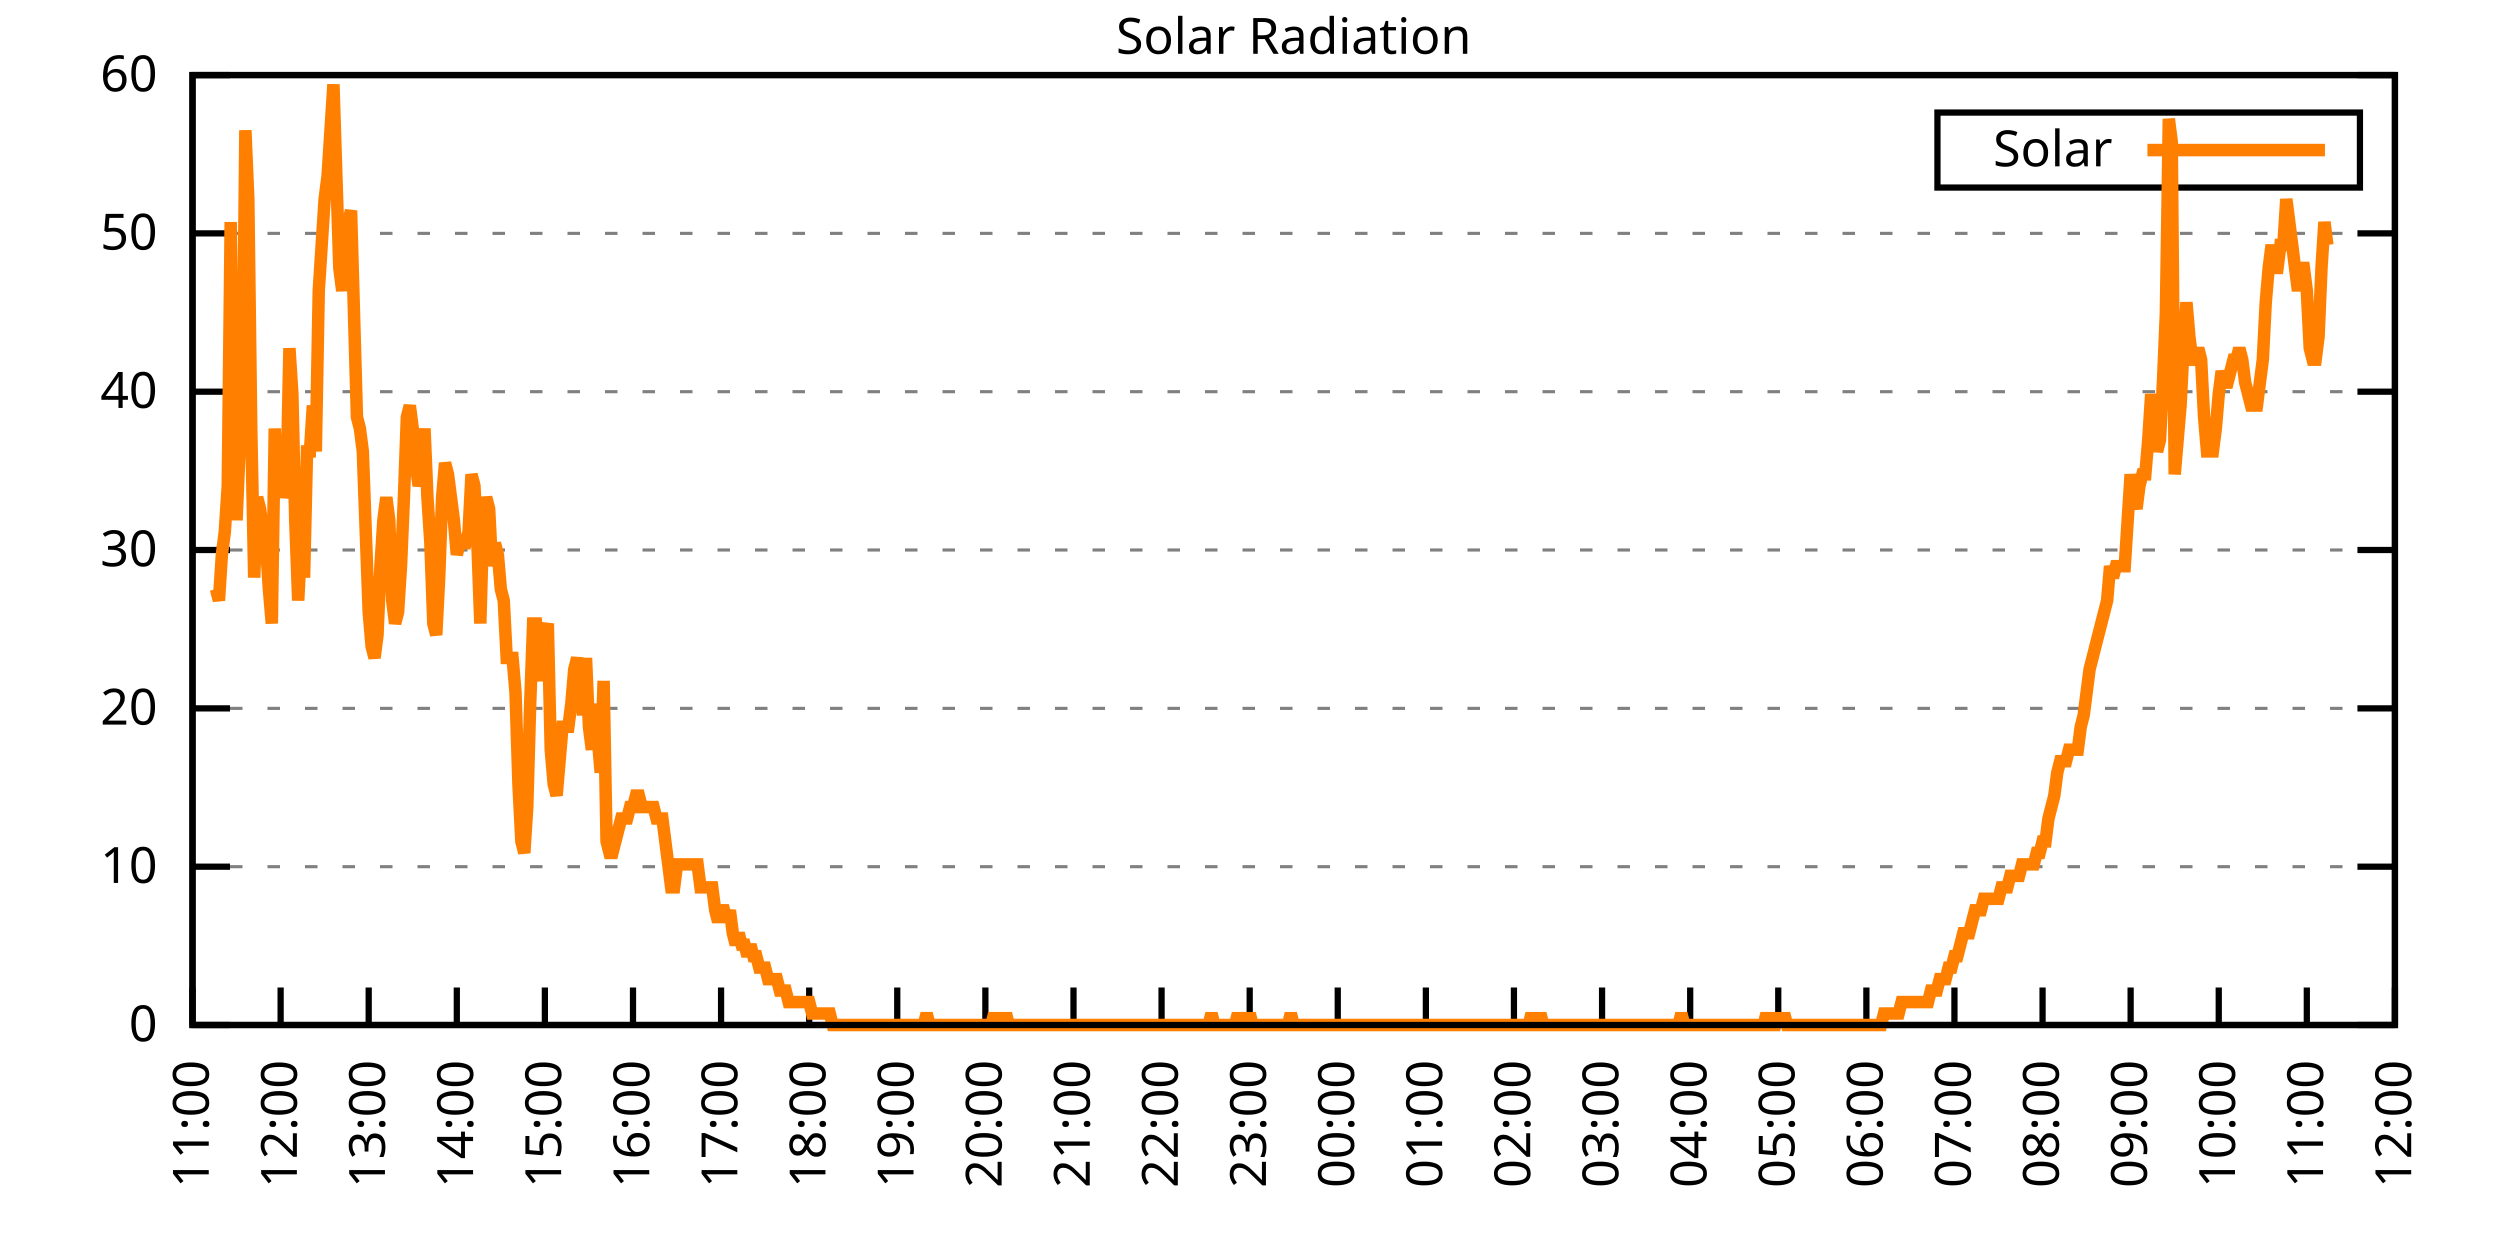
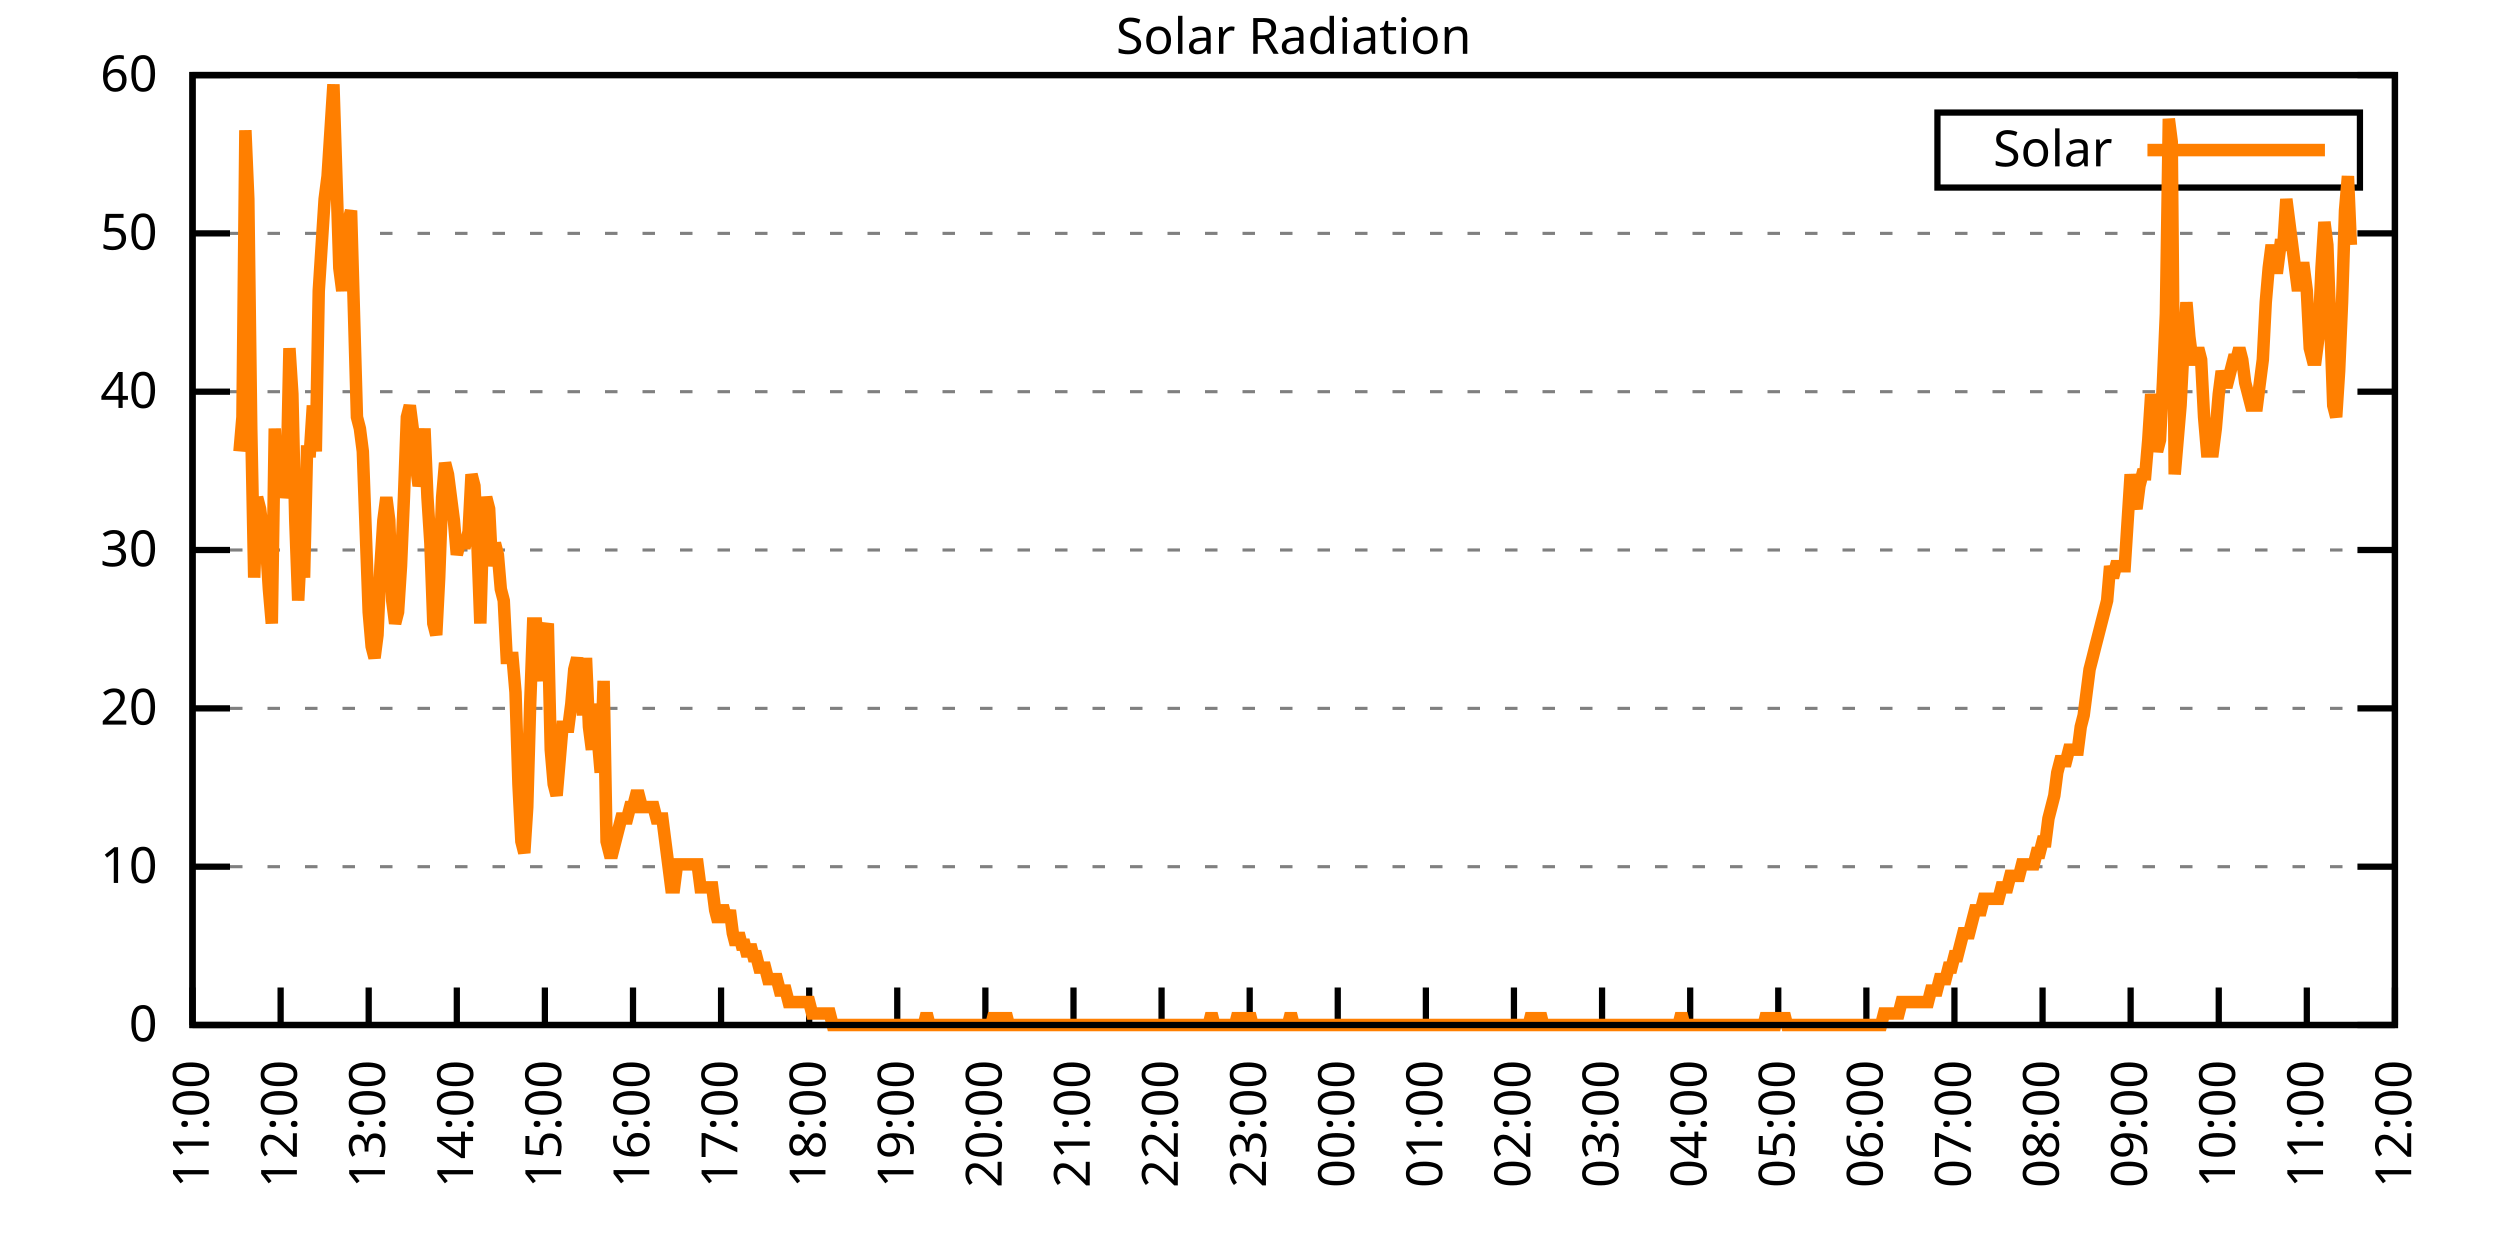
<svg xmlns="http://www.w3.org/2000/svg" xmlns:xlink="http://www.w3.org/1999/xlink" width="400" height="200" viewBox="0 0 400 200">
  <g id="gnuplot_canvas">
    <rect x="0" y="0" width="400" height="200" fill="none" />
    <defs>
      <circle id="gpDot" r="0.5" stroke-width="0.5" stroke="currentColor" />
      <path id="gpPt0" stroke-width="0.333" stroke="currentColor" d="M-1,0 h2 M0,-1 v2" />
      <path id="gpPt1" stroke-width="0.333" stroke="currentColor" d="M-1,-1 L1,1 M1,-1 L-1,1" />
      <path id="gpPt2" stroke-width="0.333" stroke="currentColor" d="M-1,0 L1,0 M0,-1 L0,1 M-1,-1 L1,1 M-1,1 L1,-1" />
      <rect id="gpPt3" stroke-width="0.333" stroke="currentColor" x="-1" y="-1" width="2" height="2" />
      <rect id="gpPt4" stroke-width="0.333" stroke="currentColor" fill="currentColor" x="-1" y="-1" width="2" height="2" />
      <circle id="gpPt5" stroke-width="0.333" stroke="currentColor" cx="0" cy="0" r="1" />
      <use xlink:href="#gpPt5" id="gpPt6" fill="currentColor" stroke="none" />
      <path id="gpPt7" stroke-width="0.333" stroke="currentColor" d="M0,-1.33 L-1.33,0.67 L1.33,0.67 z" />
      <use xlink:href="#gpPt7" id="gpPt8" fill="currentColor" stroke="none" />
      <use xlink:href="#gpPt7" id="gpPt9" stroke="currentColor" transform="rotate(180)" />
      <use xlink:href="#gpPt9" id="gpPt10" fill="currentColor" stroke="none" />
      <use xlink:href="#gpPt3" id="gpPt11" stroke="currentColor" transform="rotate(45)" />
      <use xlink:href="#gpPt11" id="gpPt12" fill="currentColor" stroke="none" />
      <path id="gpPt13" stroke-width="0.333" stroke="currentColor" d="M0,1.330 L1.265,0.411 L0.782,-1.067 L-0.782,-1.076 L-1.265,0.411 z" />
      <use xlink:href="#gpPt13" id="gpPt14" fill="currentColor" stroke="none" />
      <filter id="textbox" filterUnits="objectBoundingBox" x="0" y="0" height="1" width="1">
        <feFlood flood-color="white" flood-opacity="1" result="bgnd" />
        <feComposite in="SourceGraphic" in2="bgnd" operator="atop" />
      </filter>
      <filter id="greybox" filterUnits="objectBoundingBox" x="0" y="0" height="1" width="1">
        <feFlood flood-color="lightgrey" flood-opacity="1" result="grey" />
        <feComposite in="SourceGraphic" in2="grey" operator="atop" />
      </filter>
    </defs>
    <g fill="none" color="white" stroke="currentColor" stroke-width="1.00" stroke-linecap="butt" stroke-linejoin="miter">
</g>
    <g fill="none" color="black" stroke="currentColor" stroke-width="1.00" stroke-linecap="butt" stroke-linejoin="miter">
      <g stroke="none" shape-rendering="crispEdges">
        <polygon fill="rgb(255, 255, 255)" points="30.80,164.00 383.18,164.00 383.18,12.02 30.80,12.02 " />
      </g>
    </g>
    <g fill="none" color="black" stroke="currentColor" stroke-width="1.00" stroke-linecap="butt" stroke-linejoin="miter">
</g>
    <g fill="none" color="black" stroke="black" stroke-width="0.50" stroke-linecap="butt" stroke-linejoin="miter">
</g>
    <g fill="none" color="gray" stroke="currentColor" stroke-width="0.50" stroke-linecap="butt" stroke-linejoin="miter">
      <path stroke="gray" stroke-dasharray="2,4" class="gridline" d="M30.80,164.00 L383.19,164.00  " />
    </g>
    <g fill="none" color="gray" stroke="gray" stroke-width="1.00" stroke-linecap="butt" stroke-linejoin="miter">
</g>
    <g fill="none" color="black" stroke="currentColor" stroke-width="1.00" stroke-linecap="butt" stroke-linejoin="miter">
      <path stroke="black" d="M30.80,164.00 L36.80,164.00 M383.19,164.00 L377.19,164.00  " />
      <g transform="translate(25.20,166.60)" stroke="none" fill="black" font-family="Sans" font-size="8.00" text-anchor="end">
        <text>
          <tspan font-family="Sans"> 0</tspan>
        </text>
      </g>
    </g>
    <g fill="none" color="black" stroke="currentColor" stroke-width="1.00" stroke-linecap="butt" stroke-linejoin="miter">
</g>
    <g fill="none" color="black" stroke="black" stroke-width="0.50" stroke-linecap="butt" stroke-linejoin="miter">
</g>
    <g fill="none" color="gray" stroke="currentColor" stroke-width="0.50" stroke-linecap="butt" stroke-linejoin="miter">
      <path stroke="gray" stroke-dasharray="2,4" class="gridline" d="M30.80,138.67 L383.19,138.67  " />
    </g>
    <g fill="none" color="gray" stroke="gray" stroke-width="1.00" stroke-linecap="butt" stroke-linejoin="miter">
</g>
    <g fill="none" color="black" stroke="currentColor" stroke-width="1.00" stroke-linecap="butt" stroke-linejoin="miter">
      <path stroke="black" d="M30.80,138.67 L36.80,138.67 M383.19,138.67 L377.19,138.67  " />
      <g transform="translate(25.20,141.27)" stroke="none" fill="black" font-family="Sans" font-size="8.00" text-anchor="end">
        <text>
          <tspan font-family="Sans"> 10</tspan>
        </text>
      </g>
    </g>
    <g fill="none" color="black" stroke="currentColor" stroke-width="1.00" stroke-linecap="butt" stroke-linejoin="miter">
</g>
    <g fill="none" color="black" stroke="black" stroke-width="0.50" stroke-linecap="butt" stroke-linejoin="miter">
</g>
    <g fill="none" color="gray" stroke="currentColor" stroke-width="0.50" stroke-linecap="butt" stroke-linejoin="miter">
      <path stroke="gray" stroke-dasharray="2,4" class="gridline" d="M30.80,113.34 L383.19,113.34  " />
    </g>
    <g fill="none" color="gray" stroke="gray" stroke-width="1.00" stroke-linecap="butt" stroke-linejoin="miter">
</g>
    <g fill="none" color="black" stroke="currentColor" stroke-width="1.00" stroke-linecap="butt" stroke-linejoin="miter">
      <path stroke="black" d="M30.80,113.34 L36.80,113.34 M383.19,113.34 L377.19,113.34  " />
      <g transform="translate(25.20,115.94)" stroke="none" fill="black" font-family="Sans" font-size="8.00" text-anchor="end">
        <text>
          <tspan font-family="Sans"> 20</tspan>
        </text>
      </g>
    </g>
    <g fill="none" color="black" stroke="currentColor" stroke-width="1.00" stroke-linecap="butt" stroke-linejoin="miter">
</g>
    <g fill="none" color="black" stroke="black" stroke-width="0.50" stroke-linecap="butt" stroke-linejoin="miter">
</g>
    <g fill="none" color="gray" stroke="currentColor" stroke-width="0.50" stroke-linecap="butt" stroke-linejoin="miter">
      <path stroke="gray" stroke-dasharray="2,4" class="gridline" d="M30.80,88.00 L383.19,88.00  " />
    </g>
    <g fill="none" color="gray" stroke="gray" stroke-width="1.00" stroke-linecap="butt" stroke-linejoin="miter">
</g>
    <g fill="none" color="black" stroke="currentColor" stroke-width="1.00" stroke-linecap="butt" stroke-linejoin="miter">
      <path stroke="black" d="M30.80,88.00 L36.80,88.00 M383.19,88.00 L377.19,88.00  " />
      <g transform="translate(25.20,90.60)" stroke="none" fill="black" font-family="Sans" font-size="8.00" text-anchor="end">
        <text>
          <tspan font-family="Sans"> 30</tspan>
        </text>
      </g>
    </g>
    <g fill="none" color="black" stroke="currentColor" stroke-width="1.00" stroke-linecap="butt" stroke-linejoin="miter">
</g>
    <g fill="none" color="black" stroke="black" stroke-width="0.50" stroke-linecap="butt" stroke-linejoin="miter">
</g>
    <g fill="none" color="gray" stroke="currentColor" stroke-width="0.50" stroke-linecap="butt" stroke-linejoin="miter">
      <path stroke="gray" stroke-dasharray="2,4" class="gridline" d="M30.80,62.67 L383.19,62.67  " />
    </g>
    <g fill="none" color="gray" stroke="gray" stroke-width="1.00" stroke-linecap="butt" stroke-linejoin="miter">
</g>
    <g fill="none" color="black" stroke="currentColor" stroke-width="1.00" stroke-linecap="butt" stroke-linejoin="miter">
      <path stroke="black" d="M30.80,62.67 L36.80,62.67 M383.19,62.67 L377.19,62.67  " />
      <g transform="translate(25.20,65.27)" stroke="none" fill="black" font-family="Sans" font-size="8.00" text-anchor="end">
        <text>
          <tspan font-family="Sans"> 40</tspan>
        </text>
      </g>
    </g>
    <g fill="none" color="black" stroke="currentColor" stroke-width="1.00" stroke-linecap="butt" stroke-linejoin="miter">
</g>
    <g fill="none" color="black" stroke="black" stroke-width="0.50" stroke-linecap="butt" stroke-linejoin="miter">
</g>
    <g fill="none" color="gray" stroke="currentColor" stroke-width="0.50" stroke-linecap="butt" stroke-linejoin="miter">
      <path stroke="gray" stroke-dasharray="2,4" class="gridline" d="M30.80,37.34 L383.19,37.34  " />
    </g>
    <g fill="none" color="gray" stroke="gray" stroke-width="1.00" stroke-linecap="butt" stroke-linejoin="miter">
</g>
    <g fill="none" color="black" stroke="currentColor" stroke-width="1.00" stroke-linecap="butt" stroke-linejoin="miter">
      <path stroke="black" d="M30.80,37.34 L36.80,37.34 M383.19,37.34 L377.19,37.34  " />
      <g transform="translate(25.20,39.94)" stroke="none" fill="black" font-family="Sans" font-size="8.00" text-anchor="end">
        <text>
          <tspan font-family="Sans"> 50</tspan>
        </text>
      </g>
    </g>
    <g fill="none" color="black" stroke="currentColor" stroke-width="1.00" stroke-linecap="butt" stroke-linejoin="miter">
</g>
    <g fill="none" color="black" stroke="black" stroke-width="0.50" stroke-linecap="butt" stroke-linejoin="miter">
</g>
    <g fill="none" color="gray" stroke="currentColor" stroke-width="0.50" stroke-linecap="butt" stroke-linejoin="miter">
      <path stroke="gray" stroke-dasharray="2,4" class="gridline" d="M30.80,12.01 L383.19,12.01  " />
    </g>
    <g fill="none" color="gray" stroke="gray" stroke-width="1.00" stroke-linecap="butt" stroke-linejoin="miter">
</g>
    <g fill="none" color="black" stroke="currentColor" stroke-width="1.00" stroke-linecap="butt" stroke-linejoin="miter">
      <path stroke="black" d="M30.80,12.01 L36.80,12.01 M383.19,12.01 L377.19,12.01  " />
      <g transform="translate(25.20,14.61)" stroke="none" fill="black" font-family="Sans" font-size="8.00" text-anchor="end">
        <text>
          <tspan font-family="Sans"> 60</tspan>
        </text>
      </g>
    </g>
    <g fill="none" color="black" stroke="currentColor" stroke-width="1.00" stroke-linecap="butt" stroke-linejoin="miter">
      <path stroke="black" d="M30.80,164.00 L30.80,158.00  " />
      <g transform="translate(33.40,169.60) rotate(270.00)" stroke="none" fill="black" font-family="Sans" font-size="8.00" text-anchor="end">
        <text>
          <tspan font-family="Sans">11:00</tspan>
        </text>
      </g>
    </g>
    <g fill="none" color="black" stroke="currentColor" stroke-width="1.00" stroke-linecap="butt" stroke-linejoin="miter">
      <path stroke="black" d="M44.90,164.00 L44.90,158.00  " />
      <g transform="translate(47.50,169.60) rotate(270.00)" stroke="none" fill="black" font-family="Sans" font-size="8.00" text-anchor="end">
        <text>
          <tspan font-family="Sans">12:00</tspan>
        </text>
      </g>
    </g>
    <g fill="none" color="black" stroke="currentColor" stroke-width="1.00" stroke-linecap="butt" stroke-linejoin="miter">
      <path stroke="black" d="M58.99,164.00 L58.99,158.00  " />
      <g transform="translate(61.59,169.60) rotate(270.00)" stroke="none" fill="black" font-family="Sans" font-size="8.00" text-anchor="end">
        <text>
          <tspan font-family="Sans">13:00</tspan>
        </text>
      </g>
    </g>
    <g fill="none" color="black" stroke="currentColor" stroke-width="1.00" stroke-linecap="butt" stroke-linejoin="miter">
      <path stroke="black" d="M73.09,164.00 L73.09,158.00  " />
      <g transform="translate(75.69,169.60) rotate(270.00)" stroke="none" fill="black" font-family="Sans" font-size="8.00" text-anchor="end">
        <text>
          <tspan font-family="Sans">14:00</tspan>
        </text>
      </g>
    </g>
    <g fill="none" color="black" stroke="currentColor" stroke-width="1.00" stroke-linecap="butt" stroke-linejoin="miter">
      <path stroke="black" d="M87.18,164.00 L87.18,158.00  " />
      <g transform="translate(89.78,169.60) rotate(270.00)" stroke="none" fill="black" font-family="Sans" font-size="8.00" text-anchor="end">
        <text>
          <tspan font-family="Sans">15:00</tspan>
        </text>
      </g>
    </g>
    <g fill="none" color="black" stroke="currentColor" stroke-width="1.00" stroke-linecap="butt" stroke-linejoin="miter">
      <path stroke="black" d="M101.28,164.00 L101.28,158.00  " />
      <g transform="translate(103.88,169.60) rotate(270.00)" stroke="none" fill="black" font-family="Sans" font-size="8.00" text-anchor="end">
        <text>
          <tspan font-family="Sans">16:00</tspan>
        </text>
      </g>
    </g>
    <g fill="none" color="black" stroke="currentColor" stroke-width="1.00" stroke-linecap="butt" stroke-linejoin="miter">
      <path stroke="black" d="M115.37,164.00 L115.37,158.00  " />
      <g transform="translate(117.97,169.60) rotate(270.00)" stroke="none" fill="black" font-family="Sans" font-size="8.00" text-anchor="end">
        <text>
          <tspan font-family="Sans">17:00</tspan>
        </text>
      </g>
    </g>
    <g fill="none" color="black" stroke="currentColor" stroke-width="1.00" stroke-linecap="butt" stroke-linejoin="miter">
      <path stroke="black" d="M129.47,164.00 L129.47,158.00  " />
      <g transform="translate(132.07,169.60) rotate(270.00)" stroke="none" fill="black" font-family="Sans" font-size="8.00" text-anchor="end">
        <text>
          <tspan font-family="Sans">18:00</tspan>
        </text>
      </g>
    </g>
    <g fill="none" color="black" stroke="currentColor" stroke-width="1.00" stroke-linecap="butt" stroke-linejoin="miter">
      <path stroke="black" d="M143.56,164.00 L143.56,158.00  " />
      <g transform="translate(146.16,169.60) rotate(270.00)" stroke="none" fill="black" font-family="Sans" font-size="8.00" text-anchor="end">
        <text>
          <tspan font-family="Sans">19:00</tspan>
        </text>
      </g>
    </g>
    <g fill="none" color="black" stroke="currentColor" stroke-width="1.00" stroke-linecap="butt" stroke-linejoin="miter">
      <path stroke="black" d="M157.66,164.00 L157.66,158.00  " />
      <g transform="translate(160.26,169.60) rotate(270.00)" stroke="none" fill="black" font-family="Sans" font-size="8.00" text-anchor="end">
        <text>
          <tspan font-family="Sans">20:00</tspan>
        </text>
      </g>
    </g>
    <g fill="none" color="black" stroke="currentColor" stroke-width="1.00" stroke-linecap="butt" stroke-linejoin="miter">
      <path stroke="black" d="M171.76,164.00 L171.76,158.00  " />
      <g transform="translate(174.36,169.60) rotate(270.00)" stroke="none" fill="black" font-family="Sans" font-size="8.00" text-anchor="end">
        <text>
          <tspan font-family="Sans">21:00</tspan>
        </text>
      </g>
    </g>
    <g fill="none" color="black" stroke="currentColor" stroke-width="1.00" stroke-linecap="butt" stroke-linejoin="miter">
      <path stroke="black" d="M185.85,164.00 L185.85,158.00  " />
      <g transform="translate(188.45,169.60) rotate(270.00)" stroke="none" fill="black" font-family="Sans" font-size="8.00" text-anchor="end">
        <text>
          <tspan font-family="Sans">22:00</tspan>
        </text>
      </g>
    </g>
    <g fill="none" color="black" stroke="currentColor" stroke-width="1.00" stroke-linecap="butt" stroke-linejoin="miter">
      <path stroke="black" d="M199.95,164.00 L199.95,158.00  " />
      <g transform="translate(202.55,169.60) rotate(270.00)" stroke="none" fill="black" font-family="Sans" font-size="8.00" text-anchor="end">
        <text>
          <tspan font-family="Sans">23:00</tspan>
        </text>
      </g>
    </g>
    <g fill="none" color="black" stroke="currentColor" stroke-width="1.00" stroke-linecap="butt" stroke-linejoin="miter">
      <path stroke="black" d="M214.04,164.00 L214.04,158.00  " />
      <g transform="translate(216.64,169.60) rotate(270.00)" stroke="none" fill="black" font-family="Sans" font-size="8.00" text-anchor="end">
        <text>
          <tspan font-family="Sans">00:00</tspan>
        </text>
      </g>
    </g>
    <g fill="none" color="black" stroke="currentColor" stroke-width="1.00" stroke-linecap="butt" stroke-linejoin="miter">
      <path stroke="black" d="M228.14,164.00 L228.14,158.00  " />
      <g transform="translate(230.74,169.60) rotate(270.00)" stroke="none" fill="black" font-family="Sans" font-size="8.00" text-anchor="end">
        <text>
          <tspan font-family="Sans">01:00</tspan>
        </text>
      </g>
    </g>
    <g fill="none" color="black" stroke="currentColor" stroke-width="1.00" stroke-linecap="butt" stroke-linejoin="miter">
      <path stroke="black" d="M242.23,164.00 L242.23,158.00  " />
      <g transform="translate(244.83,169.60) rotate(270.00)" stroke="none" fill="black" font-family="Sans" font-size="8.00" text-anchor="end">
        <text>
          <tspan font-family="Sans">02:00</tspan>
        </text>
      </g>
    </g>
    <g fill="none" color="black" stroke="currentColor" stroke-width="1.00" stroke-linecap="butt" stroke-linejoin="miter">
      <path stroke="black" d="M256.33,164.00 L256.33,158.00  " />
      <g transform="translate(258.93,169.60) rotate(270.00)" stroke="none" fill="black" font-family="Sans" font-size="8.00" text-anchor="end">
        <text>
          <tspan font-family="Sans">03:00</tspan>
        </text>
      </g>
    </g>
    <g fill="none" color="black" stroke="currentColor" stroke-width="1.00" stroke-linecap="butt" stroke-linejoin="miter">
      <path stroke="black" d="M270.43,164.00 L270.43,158.00  " />
      <g transform="translate(273.03,169.60) rotate(270.00)" stroke="none" fill="black" font-family="Sans" font-size="8.00" text-anchor="end">
        <text>
          <tspan font-family="Sans">04:00</tspan>
        </text>
      </g>
    </g>
    <g fill="none" color="black" stroke="currentColor" stroke-width="1.00" stroke-linecap="butt" stroke-linejoin="miter">
      <path stroke="black" d="M284.52,164.00 L284.52,158.00  " />
      <g transform="translate(287.12,169.60) rotate(270.00)" stroke="none" fill="black" font-family="Sans" font-size="8.00" text-anchor="end">
        <text>
          <tspan font-family="Sans">05:00</tspan>
        </text>
      </g>
    </g>
    <g fill="none" color="black" stroke="currentColor" stroke-width="1.00" stroke-linecap="butt" stroke-linejoin="miter">
      <path stroke="black" d="M298.62,164.00 L298.62,158.00  " />
      <g transform="translate(301.22,169.60) rotate(270.00)" stroke="none" fill="black" font-family="Sans" font-size="8.00" text-anchor="end">
        <text>
          <tspan font-family="Sans">06:00</tspan>
        </text>
      </g>
    </g>
    <g fill="none" color="black" stroke="currentColor" stroke-width="1.00" stroke-linecap="butt" stroke-linejoin="miter">
      <path stroke="black" d="M312.71,164.00 L312.71,158.00  " />
      <g transform="translate(315.31,169.60) rotate(270.00)" stroke="none" fill="black" font-family="Sans" font-size="8.00" text-anchor="end">
        <text>
          <tspan font-family="Sans">07:00</tspan>
        </text>
      </g>
    </g>
    <g fill="none" color="black" stroke="currentColor" stroke-width="1.00" stroke-linecap="butt" stroke-linejoin="miter">
      <path stroke="black" d="M326.81,164.00 L326.81,158.00  " />
      <g transform="translate(329.41,169.60) rotate(270.00)" stroke="none" fill="black" font-family="Sans" font-size="8.00" text-anchor="end">
        <text>
          <tspan font-family="Sans">08:00</tspan>
        </text>
      </g>
    </g>
    <g fill="none" color="black" stroke="currentColor" stroke-width="1.00" stroke-linecap="butt" stroke-linejoin="miter">
      <path stroke="black" d="M340.90,164.00 L340.90,158.00  " />
      <g transform="translate(343.50,169.60) rotate(270.00)" stroke="none" fill="black" font-family="Sans" font-size="8.00" text-anchor="end">
        <text>
          <tspan font-family="Sans">09:00</tspan>
        </text>
      </g>
    </g>
    <g fill="none" color="black" stroke="currentColor" stroke-width="1.00" stroke-linecap="butt" stroke-linejoin="miter">
      <path stroke="black" d="M355.00,164.00 L355.00,158.00  " />
      <g transform="translate(357.60,169.60) rotate(270.00)" stroke="none" fill="black" font-family="Sans" font-size="8.00" text-anchor="end">
        <text>
          <tspan font-family="Sans">10:00</tspan>
        </text>
      </g>
    </g>
    <g fill="none" color="black" stroke="currentColor" stroke-width="1.00" stroke-linecap="butt" stroke-linejoin="miter">
      <path stroke="black" d="M369.09,164.00 L369.09,158.00  " />
      <g transform="translate(371.69,169.60) rotate(270.00)" stroke="none" fill="black" font-family="Sans" font-size="8.00" text-anchor="end">
        <text>
          <tspan font-family="Sans">11:00</tspan>
        </text>
      </g>
    </g>
    <g fill="none" color="black" stroke="currentColor" stroke-width="1.00" stroke-linecap="butt" stroke-linejoin="miter">
      <path stroke="black" d="M383.19,164.00 L383.19,158.00  " />
      <g transform="translate(385.79,169.60) rotate(270.00)" stroke="none" fill="black" font-family="Sans" font-size="8.00" text-anchor="end">
        <text>
          <tspan font-family="Sans">12:00</tspan>
        </text>
      </g>
    </g>
    <g fill="none" color="black" stroke="currentColor" stroke-width="1.00" stroke-linecap="butt" stroke-linejoin="miter">
</g>
    <g fill="none" color="black" stroke="currentColor" stroke-width="1.00" stroke-linecap="butt" stroke-linejoin="miter">
      <path stroke="black" d="M30.80,12.01 L30.80,164.00 L383.19,164.00 L383.19,12.01 L30.80,12.01 Z  " />
    </g>
    <g fill="none" color="black" stroke="currentColor" stroke-width="1.00" stroke-linecap="butt" stroke-linejoin="miter">
</g>
    <g fill="none" color="black" stroke="currentColor" stroke-width="1.00" stroke-linecap="butt" stroke-linejoin="miter">
      <path stroke="black" d="M309.99,30.01 L309.99,18.01 L377.59,18.01 L377.59,30.01 L309.99,30.01 Z  " />
    </g>
    <g id="Solar_Radiation_plot_1">
      <g fill="none" color="white" stroke="black" stroke-width="2.00" stroke-linecap="butt" stroke-linejoin="miter">
</g>
      <g fill="none" color="black" stroke="currentColor" stroke-width="2.00" stroke-linecap="butt" stroke-linejoin="miter">
        <g transform="translate(337.99,26.61)" stroke="none" fill="black" font-family="Sans" font-size="8.00" text-anchor="end">
          <text>
            <tspan font-family="Sans">Solar</tspan>
          </text>
        </g>
      </g>
      <g fill="none" color="black" stroke="currentColor" stroke-width="2.00" stroke-linecap="butt" stroke-linejoin="miter">
-         <path stroke="rgb(255, 127,   0)" d="M343.59,24.01 L371.99,24.01 M34.56,94.26 L35.03,96.09 L35.50,88.75 L35.97,85.08 L36.44,77.74 L36.91,35.52   L37.38,68.56 L37.85,83.24 L38.32,72.23 L38.79,66.73 L39.26,20.84 L39.73,31.85 L40.20,68.56 L40.67,92.42   L41.14,79.57 L41.61,81.41 L42.08,85.08 L42.55,86.91 L43.02,94.26 L43.49,99.76 L43.96,68.56 L44.43,79.57   L44.90,75.90 L45.37,79.57 L45.84,77.74 L46.31,55.71 L46.78,63.05 L47.24,83.24 L47.71,96.09 L48.18,86.91   L48.65,92.42 L49.12,72.23 L49.59,72.23 L50.06,64.89 L50.53,72.23 L51.00,46.54 L51.47,39.19 L51.94,31.85   L52.41,28.18 L52.88,20.84 L53.35,13.50 L53.82,28.18 L54.29,42.87 L54.76,46.54 L55.23,41.03 L55.70,35.52   L56.17,33.69 L56.64,50.21 L57.11,66.73 L57.58,68.56 L58.05,72.23 L58.52,85.08 L58.99,97.93 L59.46,103.43   L59.93,105.27 L60.40,101.60 L60.87,90.59 L61.34,83.24 L61.81,79.57 L62.28,83.24 L62.75,96.09 L63.22,99.76   L63.69,97.93 L64.16,90.59 L64.63,79.57 L65.10,66.73 L65.57,64.89 L66.04,68.56 L66.51,74.07 L66.98,77.74   L67.45,75.90 L67.92,68.56 L68.39,79.57 L68.86,86.91 L69.33,99.76 L69.80,101.60 L70.27,92.42 L70.74,79.57   L71.21,74.07 L71.68,75.90 L72.15,79.57 L72.62,83.24 L73.09,88.75 L73.56,86.91 L74.03,86.91 L74.50,86.91   L74.97,85.08 L75.44,75.90 L75.91,77.74 L76.38,86.91 L76.85,99.76 L77.32,83.24 L77.79,79.57 L78.26,81.41   L78.73,90.59 L79.19,86.91 L79.66,88.75 L80.13,94.26 L80.60,96.09 L81.07,105.27 L81.54,105.27 L82.01,105.27   L82.48,110.77 L82.95,125.46 L83.42,134.63 L83.89,136.47 L84.36,129.13 L84.83,112.61 L85.30,99.76 L85.77,99.76   L86.24,105.27 L86.71,108.94 L87.18,101.60 L87.65,99.76 L88.12,119.95 L88.59,125.46 L89.06,127.29 L89.53,121.79   L90.00,116.28 L90.47,116.28 L90.94,116.28 L91.41,112.61 L91.88,107.10 L92.35,105.27 L92.82,108.94 L93.29,114.44   L93.76,105.27 L94.23,116.28 L94.70,119.95 L95.17,112.61 L95.64,118.12 L96.11,123.62 L96.58,108.94 L97.05,134.63   L97.52,136.47 L97.99,136.47 L98.46,134.63 L98.93,132.80 L99.40,130.96 L99.87,130.96 L100.34,130.96 L100.81,129.13   L101.28,129.13 L101.75,127.29 L102.22,127.29 L102.69,129.13 L103.16,129.13 L103.63,129.13 L104.10,129.13 L104.57,129.13   L105.04,130.96 L105.51,130.96 L105.98,130.96 L106.45,134.63 L106.92,138.30 L107.39,141.98 L107.86,141.98 L108.33,138.30   L108.80,138.30 L109.27,138.30 L109.74,138.30 L110.21,138.30 L110.68,138.30 L111.14,138.30 L111.61,138.30 L112.08,141.98   L112.55,141.98 L113.02,141.98 L113.49,141.98 L113.96,141.98 L114.43,145.65 L114.90,147.48 L115.37,145.65 L115.84,145.65   L116.31,147.48 L116.78,145.65 L117.25,149.32 L117.72,151.15 L118.19,149.32 L118.66,151.15 L119.13,151.15 L119.60,152.99   L120.07,151.15 L120.54,152.99 L121.01,152.99 L121.48,154.82 L121.95,154.82 L122.42,154.82 L122.89,156.66 L123.36,156.66   L123.83,156.66 L124.30,156.66 L124.77,158.49 L125.24,158.49 L125.71,158.49 L126.18,160.33 L126.65,160.33 L127.12,160.33   L127.59,160.33 L128.06,160.33 L128.53,160.33 L129.00,160.33 L129.47,160.33 L129.94,162.16 L130.41,162.16 L130.88,162.16   L131.35,162.16 L131.82,162.16 L132.29,162.16 L132.76,162.16 L133.23,164.00 L133.70,164.00 L134.17,164.00 L134.64,164.00   L135.11,164.00 L135.58,164.00 L136.05,164.00 L136.52,164.00 L136.99,164.00 L137.46,164.00 L137.93,164.00 L138.40,164.00   L138.87,164.00 L139.34,164.00 L139.81,164.00 L140.28,164.00 L140.75,164.00 L141.22,164.00 L141.69,164.00 L142.16,164.00   L142.63,164.00 L143.09,164.00 L143.56,164.00 L144.03,164.00 L144.50,164.00 L144.97,164.00 L145.44,164.00 L145.91,164.00   L146.38,164.00 L146.85,164.00 L147.32,164.00 L147.79,164.00 L148.26,162.16 L148.73,164.00 L149.20,164.00 L149.67,164.00   L150.14,164.00 L150.61,164.00 L151.08,164.00 L151.55,164.00 L152.02,164.00 L152.49,164.00 L152.96,164.00 L153.43,164.00   L153.90,164.00 L154.37,164.00 L154.84,164.00 L155.31,164.00 L155.78,164.00 L156.25,164.00 L156.72,164.00 L157.19,164.00   L157.66,164.00 L158.13,164.00 L158.60,164.00 L159.07,162.16 L159.54,164.00 L160.01,164.00 L160.48,164.00 L160.95,162.16   L161.42,164.00 L161.89,164.00 L162.36,164.00 L162.83,164.00 L163.30,164.00 L163.77,164.00 L164.24,164.00 L164.71,164.00   L165.18,164.00 L165.65,164.00 L166.12,164.00 L166.59,164.00 L167.06,164.00 L167.53,164.00 L168.00,164.00 L168.47,164.00   L168.94,164.00 L169.41,164.00 L169.88,164.00 L170.35,164.00 L170.82,164.00 L171.29,164.00 L171.76,164.00 L172.23,164.00   L172.70,164.00 L173.17,164.00 L173.64,164.00 L174.11,164.00 L174.58,164.00 L175.04,164.00 L175.51,164.00 L175.98,164.00   L176.45,164.00 L176.92,164.00 L177.39,164.00 L177.86,164.00 L178.33,164.00 L178.80,164.00 L179.27,164.00 L179.74,164.00   L180.21,164.00 L180.68,164.00 L181.15,164.00 L181.62,164.00 L182.09,164.00 L182.56,164.00 L183.03,164.00 L183.50,164.00   L183.97,164.00 L184.44,164.00 L184.91,164.00 L185.38,164.00 L185.85,164.00 L186.32,164.00 L186.79,164.00 L187.26,164.00   L187.73,164.00 L188.20,164.00 L188.67,164.00 L189.14,164.00 L189.61,164.00 L190.08,164.00 L190.55,164.00 L191.02,164.00   L191.49,164.00 L191.96,164.00 L192.43,164.00 L192.90,164.00 L193.37,164.00 L193.84,162.16 L194.31,164.00 L194.78,164.00   L195.25,164.00 L195.72,164.00 L196.19,164.00 L196.66,164.00 L197.13,164.00 L197.60,164.00 L198.07,162.16 L198.54,164.00   L199.01,164.00 L199.48,164.00 L199.95,162.16 L200.42,164.00 L200.89,164.00 L201.36,164.00 L201.83,164.00 L202.30,164.00   L202.77,164.00 L203.24,164.00 L203.71,164.00 L204.18,164.00 L204.65,164.00 L205.12,164.00 L205.59,164.00 L206.06,164.00   L206.53,162.16 L207.00,164.00 L207.46,164.00 L207.93,164.00 L208.40,164.00 L208.87,164.00 L209.34,164.00 L209.81,164.00   L210.28,164.00 L210.75,164.00 L211.22,164.00 L211.69,164.00 L212.16,164.00 L212.63,164.00 L213.10,164.00 L213.57,164.00   L214.04,164.00 L214.51,164.00 L214.98,164.00 L215.45,164.00 L215.92,164.00 L216.39,164.00 L216.86,164.00 L217.33,164.00   L217.80,164.00 L218.27,164.00 L218.74,164.00 L219.21,164.00 L219.68,164.00 L220.15,164.00 L220.62,164.00 L221.09,164.00   L221.56,164.00 L222.03,164.00 L222.50,164.00 L222.97,164.00 L223.44,164.00 L223.91,164.00 L224.38,164.00 L224.85,164.00   L225.32,164.00 L225.79,164.00 L226.26,164.00 L226.73,164.00 L227.20,164.00 L227.67,164.00 L228.14,164.00 L228.61,164.00   L229.08,164.00 L229.55,164.00 L230.02,164.00 L230.49,164.00 L230.96,164.00 L231.43,164.00 L231.90,164.00 L232.37,164.00   L232.84,164.00 L233.31,164.00 L233.78,164.00 L234.25,164.00 L234.72,164.00 L235.19,164.00 L235.66,164.00 L236.13,164.00   L236.60,164.00 L237.07,164.00 L237.54,164.00 L238.01,164.00 L238.48,164.00 L238.95,164.00 L239.41,164.00 L239.88,164.00   L240.35,164.00 L240.82,164.00 L241.29,164.00 L241.76,164.00 L242.23,164.00 L242.70,164.00 L243.17,164.00 L243.64,164.00   L244.11,164.00 L244.58,164.00 L245.05,162.16 L245.52,164.00 L245.99,164.00 L246.46,162.16 L246.93,164.00 L247.40,164.00   L247.87,164.00 L248.34,164.00 L248.81,164.00 L249.28,164.00 L249.75,164.00 L250.22,164.00 L250.69,164.00 L251.16,164.00   L251.63,164.00 L252.10,164.00 L252.57,164.00 L253.04,164.00 L253.51,164.00 L253.98,164.00 L254.45,164.00 L254.92,164.00   L255.39,164.00 L255.86,164.00 L256.33,164.00 L256.80,164.00 L257.27,164.00 L257.74,164.00 L258.21,164.00 L258.68,164.00   L259.15,164.00 L259.62,164.00 L260.09,164.00 L260.56,164.00 L261.03,164.00 L261.50,164.00 L261.97,164.00 L262.44,164.00   L262.91,164.00 L263.38,164.00 L263.85,164.00 L264.32,164.00 L264.79,164.00 L265.26,164.00 L265.73,164.00 L266.20,164.00   L266.67,164.00 L267.14,164.00 L267.61,164.00 L268.08,164.00 L268.55,164.00 L269.02,162.16 L269.49,164.00 L269.96,164.00   L270.43,164.00 L270.90,164.00 L271.36,164.00 L271.83,164.00 L272.30,164.00 L272.77,164.00 L273.24,164.00 L273.71,164.00   L274.18,164.00 L274.65,164.00 L275.12,164.00 L275.59,164.00 L276.06,164.00 L276.53,164.00 L277.00,164.00 L277.47,164.00   L277.94,164.00 L278.41,164.00 L278.88,164.00 L279.35,164.00 L279.82,164.00 L280.29,164.00 L280.76,164.00 L281.23,164.00   L281.70,164.00 L282.17,164.00 L282.64,162.16 L283.11,164.00 L283.58,164.00 L284.05,164.00 L284.52,162.16 L284.99,164.00   L285.46,162.16 L285.93,164.00 L286.40,164.00 L286.87,164.00 L287.34,164.00 L287.81,164.00 L288.28,164.00 L288.75,164.00   L289.22,164.00 L289.69,164.00 L290.16,164.00 L290.63,164.00 L291.10,164.00 L291.57,164.00 L292.04,164.00 L292.51,164.00   L292.98,164.00 L293.45,164.00 L293.92,164.00 L294.39,164.00 L294.86,164.00 L295.33,164.00 L295.80,164.00 L296.27,164.00   L296.74,164.00 L297.21,164.00 L297.68,164.00 L298.15,164.00 L298.62,164.00 L299.09,164.00 L299.56,164.00 L300.03,164.00   L300.50,164.00 L300.97,164.00 L301.44,162.16 L301.91,162.16 L302.38,162.16 L302.85,162.16 L303.31,162.16 L303.78,162.16   L304.25,160.33 L304.72,160.33 L305.19,160.33 L305.66,160.33 L306.13,160.33 L306.60,160.33 L307.07,160.33 L307.54,160.33   L308.01,160.33 L308.48,160.33 L308.95,158.49 L309.42,158.49 L309.89,158.49 L310.36,156.66 L310.83,156.66 L311.30,156.66   L311.77,154.82 L312.24,154.82 L312.71,152.99 L313.18,152.99 L313.65,151.15 L314.12,149.32 L314.59,149.32 L315.06,149.32   L315.53,147.48 L316.00,145.65 L316.47,145.65 L316.94,145.65 L317.41,143.81 L317.88,143.81 L318.35,143.81 L318.82,143.81   L319.29,143.81 L319.76,143.81 L320.23,141.98 L320.70,141.98 L321.17,141.98 L321.64,140.14 L322.11,140.14 L322.58,140.14   L323.05,140.14 L323.52,138.30 L323.99,138.30 L324.46,138.30 L324.93,138.30 L325.40,138.30 L325.87,136.47 L326.34,136.47   L326.81,134.63 L327.28,134.63 L327.75,130.96 L328.22,129.13 L328.69,127.29 L329.16,123.62 L329.63,121.79 L330.10,121.79   L330.57,121.79 L331.04,119.95 L331.51,119.95 L331.98,119.95 L332.45,119.95 L332.92,116.28 L333.39,114.44 L333.86,110.77   L334.33,107.10 L334.80,105.27 L335.26,103.43 L335.73,101.60 L336.20,99.76 L336.67,97.93 L337.14,96.09 L337.61,90.59   L338.08,92.42 L338.55,90.59 L339.02,90.59 L339.49,90.59 L339.96,90.59 L340.43,83.24 L340.90,75.90 L341.37,79.57   L341.84,81.41 L342.31,77.74 L342.78,75.90 L343.25,75.90 L343.72,70.40 L344.19,63.05 L344.66,68.56 L345.13,72.23   L345.60,70.40 L346.07,61.22 L346.54,50.21 L347.01,19.01 L347.48,22.68 L347.95,75.90 L348.42,70.40 L348.89,64.89   L349.36,55.71 L349.83,48.37 L350.30,53.88 L350.77,57.55 L351.24,57.55 L351.71,55.71 L352.18,57.55 L352.65,66.73   L353.12,72.23 L353.59,72.23 L354.06,72.23 L354.53,68.56 L355.00,63.05 L355.47,59.38 L355.94,61.22 L356.41,61.22   L356.88,59.38 L357.35,57.55 L357.82,57.55 L358.29,55.71 L358.76,57.55 L359.23,61.22 L359.70,63.05 L360.17,64.89   L360.64,64.89 L361.11,64.89 L361.58,61.22 L362.05,57.55 L362.52,48.37 L362.99,42.87 L363.46,39.19 L363.93,42.87   L364.40,42.87 L364.87,39.19 L365.34,39.19 L365.81,31.85 L366.28,35.52 L366.75,39.19 L367.21,42.87 L367.68,46.54   L368.15,42.87 L368.62,42.87 L369.09,46.54 L369.56,55.71 L370.03,57.55 L370.50,57.55 L370.97,53.88 L371.44,42.87   L371.91,35.52 L372.38,39.19  " />
+         <path stroke="rgb(255, 127,   0)" d="M343.59,24.01 L371.99,24.01 M38.32,72.23 L38.79,66.73 L39.26,20.84 L39.73,31.85 L40.20,68.56 L40.67,92.42   L41.14,79.57 L41.61,81.41 L42.08,85.08 L42.55,86.91 L43.02,94.26 L43.49,99.76 L43.96,68.56 L44.43,79.57   L44.90,75.90 L45.37,79.57 L45.84,77.74 L46.31,55.71 L46.78,63.05 L47.24,83.24 L47.71,96.09 L48.18,86.91   L48.65,92.42 L49.12,72.23 L49.59,72.23 L50.06,64.89 L50.53,72.23 L51.00,46.54 L51.47,39.19 L51.94,31.85   L52.41,28.18 L52.88,20.84 L53.35,13.50 L53.82,28.18 L54.29,42.87 L54.76,46.54 L55.23,41.03 L55.70,35.52   L56.17,33.69 L56.64,50.21 L57.11,66.73 L57.58,68.56 L58.05,72.23 L58.52,85.08 L58.99,97.93 L59.46,103.43   L59.93,105.27 L60.40,101.60 L60.87,90.59 L61.34,83.24 L61.81,79.57 L62.28,83.24 L62.75,96.09 L63.22,99.76   L63.69,97.93 L64.16,90.59 L64.63,79.57 L65.10,66.73 L65.57,64.89 L66.04,68.56 L66.51,74.07 L66.98,77.74   L67.45,75.90 L67.92,68.56 L68.39,79.57 L68.86,86.91 L69.33,99.76 L69.80,101.60 L70.27,92.42 L70.74,79.57   L71.21,74.07 L71.68,75.90 L72.15,79.57 L72.62,83.24 L73.09,88.75 L73.56,86.91 L74.03,86.91 L74.50,86.91   L74.97,85.08 L75.44,75.90 L75.91,77.74 L76.38,86.91 L76.85,99.76 L77.32,83.24 L77.79,79.57 L78.26,81.41   L78.73,90.59 L79.19,86.91 L79.66,88.75 L80.13,94.26 L80.60,96.09 L81.07,105.27 L81.54,105.27 L82.01,105.27   L82.48,110.77 L82.95,125.46 L83.42,134.63 L83.89,136.47 L84.36,129.13 L84.83,112.61 L85.30,99.76 L85.77,99.76   L86.24,105.27 L86.71,108.94 L87.18,101.60 L87.65,99.76 L88.12,119.95 L88.59,125.46 L89.06,127.29 L89.53,121.79   L90.00,116.28 L90.47,116.28 L90.94,116.28 L91.41,112.61 L91.88,107.10 L92.35,105.27 L92.82,108.94 L93.29,114.44   L93.76,105.27 L94.23,116.28 L94.70,119.95 L95.17,112.61 L95.64,118.12 L96.11,123.62 L96.58,108.94 L97.05,134.63   L97.52,136.47 L97.99,136.47 L98.46,134.63 L98.93,132.80 L99.40,130.96 L99.87,130.96 L100.34,130.96 L100.81,129.13   L101.28,129.13 L101.75,127.29 L102.22,127.29 L102.69,129.13 L103.16,129.13 L103.63,129.13 L104.10,129.13 L104.57,129.13   L105.04,130.96 L105.51,130.96 L105.98,130.96 L106.45,134.63 L106.92,138.30 L107.39,141.98 L107.86,141.98 L108.33,138.30   L108.80,138.30 L109.27,138.30 L109.74,138.30 L110.21,138.30 L110.68,138.30 L111.14,138.30 L111.61,138.30 L112.08,141.98   L112.55,141.98 L113.02,141.98 L113.49,141.98 L113.96,141.98 L114.43,145.65 L114.90,147.48 L115.37,145.65 L115.84,145.65   L116.31,147.48 L116.78,145.65 L117.25,149.32 L117.72,151.15 L118.19,149.32 L118.66,151.15 L119.13,151.15 L119.60,152.99   L120.07,151.15 L120.54,152.99 L121.01,152.99 L121.48,154.82 L121.95,154.82 L122.42,154.82 L122.89,156.66 L123.36,156.66   L123.83,156.66 L124.30,156.66 L124.77,158.49 L125.24,158.49 L125.71,158.49 L126.18,160.33 L126.65,160.33 L127.12,160.33   L127.59,160.33 L128.06,160.33 L128.53,160.33 L129.00,160.33 L129.47,160.33 L129.94,162.16 L130.41,162.16 L130.88,162.16   L131.35,162.16 L131.82,162.16 L132.29,162.16 L132.76,162.16 L133.23,164.00 L133.70,164.00 L134.17,164.00 L134.64,164.00   L135.11,164.00 L135.58,164.00 L136.05,164.00 L136.52,164.00 L136.99,164.00 L137.46,164.00 L137.93,164.00 L138.40,164.00   L138.87,164.00 L139.34,164.00 L139.81,164.00 L140.28,164.00 L140.75,164.00 L141.22,164.00 L141.69,164.00 L142.16,164.00   L142.63,164.00 L143.09,164.00 L143.56,164.00 L144.03,164.00 L144.50,164.00 L144.97,164.00 L145.44,164.00 L145.91,164.00   L146.38,164.00 L146.85,164.00 L147.32,164.00 L147.79,164.00 L148.26,162.16 L148.73,164.00 L149.20,164.00 L149.67,164.00   L150.14,164.00 L150.61,164.00 L151.08,164.00 L151.55,164.00 L152.02,164.00 L152.49,164.00 L152.96,164.00 L153.43,164.00   L153.90,164.00 L154.37,164.00 L154.84,164.00 L155.31,164.00 L155.78,164.00 L156.25,164.00 L156.72,164.00 L157.19,164.00   L157.66,164.00 L158.13,164.00 L158.60,164.00 L159.07,162.16 L159.54,164.00 L160.01,164.00 L160.48,164.00 L160.95,162.16   L161.42,164.00 L161.89,164.00 L162.36,164.00 L162.83,164.00 L163.30,164.00 L163.77,164.00 L164.24,164.00 L164.71,164.00   L165.18,164.00 L165.65,164.00 L166.12,164.00 L166.59,164.00 L167.06,164.00 L167.53,164.00 L168.00,164.00 L168.47,164.00   L168.94,164.00 L169.41,164.00 L169.88,164.00 L170.35,164.00 L170.82,164.00 L171.29,164.00 L171.76,164.00 L172.23,164.00   L172.70,164.00 L173.17,164.00 L173.64,164.00 L174.11,164.00 L174.58,164.00 L175.04,164.00 L175.51,164.00 L175.98,164.00   L176.45,164.00 L176.92,164.00 L177.39,164.00 L177.86,164.00 L178.33,164.00 L178.80,164.00 L179.27,164.00 L179.74,164.00   L180.21,164.00 L180.68,164.00 L181.15,164.00 L181.62,164.00 L182.09,164.00 L182.56,164.00 L183.03,164.00 L183.50,164.00   L183.97,164.00 L184.44,164.00 L184.91,164.00 L185.38,164.00 L185.85,164.00 L186.32,164.00 L186.79,164.00 L187.26,164.00   L187.73,164.00 L188.20,164.00 L188.67,164.00 L189.14,164.00 L189.61,164.00 L190.08,164.00 L190.55,164.00 L191.02,164.00   L191.49,164.00 L191.96,164.00 L192.43,164.00 L192.90,164.00 L193.37,164.00 L193.84,162.16 L194.31,164.00 L194.78,164.00   L195.25,164.00 L195.72,164.00 L196.19,164.00 L196.66,164.00 L197.13,164.00 L197.60,164.00 L198.07,162.16 L198.54,164.00   L199.01,164.00 L199.48,164.00 L199.95,162.16 L200.42,164.00 L200.89,164.00 L201.36,164.00 L201.83,164.00 L202.30,164.00   L202.77,164.00 L203.24,164.00 L203.71,164.00 L204.18,164.00 L204.65,164.00 L205.12,164.00 L205.59,164.00 L206.06,164.00   L206.53,162.16 L207.00,164.00 L207.46,164.00 L207.93,164.00 L208.40,164.00 L208.87,164.00 L209.34,164.00 L209.81,164.00   L210.28,164.00 L210.75,164.00 L211.22,164.00 L211.69,164.00 L212.16,164.00 L212.63,164.00 L213.10,164.00 L213.57,164.00   L214.04,164.00 L214.51,164.00 L214.98,164.00 L215.45,164.00 L215.92,164.00 L216.39,164.00 L216.86,164.00 L217.33,164.00   L217.80,164.00 L218.27,164.00 L218.74,164.00 L219.21,164.00 L219.68,164.00 L220.15,164.00 L220.62,164.00 L221.09,164.00   L221.56,164.00 L222.03,164.00 L222.50,164.00 L222.97,164.00 L223.44,164.00 L223.91,164.00 L224.38,164.00 L224.85,164.00   L225.32,164.00 L225.79,164.00 L226.26,164.00 L226.73,164.00 L227.20,164.00 L227.67,164.00 L228.14,164.00 L228.61,164.00   L229.08,164.00 L229.55,164.00 L230.02,164.00 L230.49,164.00 L230.96,164.00 L231.43,164.00 L231.90,164.00 L232.37,164.00   L232.84,164.00 L233.31,164.00 L233.78,164.00 L234.25,164.00 L234.72,164.00 L235.19,164.00 L235.66,164.00 L236.13,164.00   L236.60,164.00 L237.07,164.00 L237.54,164.00 L238.01,164.00 L238.48,164.00 L238.95,164.00 L239.41,164.00 L239.88,164.00   L240.35,164.00 L240.82,164.00 L241.29,164.00 L241.76,164.00 L242.23,164.00 L242.70,164.00 L243.17,164.00 L243.64,164.00   L244.11,164.00 L244.58,164.00 L245.05,162.16 L245.52,164.00 L245.99,164.00 L246.46,162.16 L246.93,164.00 L247.40,164.00   L247.87,164.00 L248.34,164.00 L248.81,164.00 L249.28,164.00 L249.75,164.00 L250.22,164.00 L250.69,164.00 L251.16,164.00   L251.63,164.00 L252.10,164.00 L252.57,164.00 L253.04,164.00 L253.51,164.00 L253.98,164.00 L254.45,164.00 L254.92,164.00   L255.39,164.00 L255.86,164.00 L256.33,164.00 L256.80,164.00 L257.27,164.00 L257.74,164.00 L258.21,164.00 L258.68,164.00   L259.15,164.00 L259.62,164.00 L260.09,164.00 L260.56,164.00 L261.03,164.00 L261.50,164.00 L261.97,164.00 L262.44,164.00   L262.91,164.00 L263.38,164.00 L263.85,164.00 L264.32,164.00 L264.79,164.00 L265.26,164.00 L265.73,164.00 L266.20,164.00   L266.67,164.00 L267.14,164.00 L267.61,164.00 L268.08,164.00 L268.55,164.00 L269.02,162.16 L269.49,164.00 L269.96,164.00   L270.43,164.00 L270.90,164.00 L271.36,164.00 L271.83,164.00 L272.30,164.00 L272.77,164.00 L273.24,164.00 L273.71,164.00   L274.18,164.00 L274.65,164.00 L275.12,164.00 L275.59,164.00 L276.06,164.00 L276.53,164.00 L277.00,164.00 L277.47,164.00   L277.94,164.00 L278.41,164.00 L278.88,164.00 L279.35,164.00 L279.82,164.00 L280.29,164.00 L280.76,164.00 L281.23,164.00   L281.70,164.00 L282.17,164.00 L282.64,162.16 L283.11,164.00 L283.58,164.00 L284.05,164.00 L284.52,162.16 L284.99,164.00   L285.46,162.16 L285.93,164.00 L286.40,164.00 L286.87,164.00 L287.34,164.00 L287.81,164.00 L288.28,164.00 L288.75,164.00   L289.22,164.00 L289.69,164.00 L290.16,164.00 L290.63,164.00 L291.10,164.00 L291.57,164.00 L292.04,164.00 L292.51,164.00   L292.98,164.00 L293.45,164.00 L293.92,164.00 L294.39,164.00 L294.86,164.00 L295.33,164.00 L295.80,164.00 L296.27,164.00   L296.74,164.00 L297.21,164.00 L297.68,164.00 L298.15,164.00 L298.62,164.00 L299.09,164.00 L299.56,164.00 L300.03,164.00   L300.50,164.00 L300.97,164.00 L301.44,162.16 L301.91,162.16 L302.38,162.16 L302.85,162.16 L303.31,162.16 L303.78,162.16   L304.25,160.33 L304.72,160.33 L305.19,160.33 L305.66,160.33 L306.13,160.33 L306.60,160.33 L307.07,160.33 L307.54,160.33   L308.01,160.33 L308.48,160.33 L308.95,158.49 L309.42,158.49 L309.89,158.49 L310.36,156.66 L310.83,156.66 L311.30,156.66   L311.77,154.82 L312.24,154.82 L312.71,152.99 L313.18,152.99 L313.65,151.15 L314.12,149.32 L314.59,149.32 L315.06,149.32   L315.53,147.48 L316.00,145.65 L316.47,145.65 L316.94,145.65 L317.41,143.81 L317.88,143.81 L318.35,143.81 L318.82,143.81   L319.29,143.81 L319.76,143.81 L320.23,141.98 L320.70,141.98 L321.17,141.98 L321.64,140.14 L322.11,140.14 L322.58,140.14   L323.05,140.14 L323.52,138.30 L323.99,138.30 L324.46,138.30 L324.93,138.30 L325.40,138.30 L325.87,136.47 L326.34,136.47   L326.81,134.63 L327.28,134.63 L327.75,130.96 L328.22,129.13 L328.69,127.29 L329.16,123.62 L329.63,121.79 L330.10,121.79   L330.57,121.79 L331.04,119.95 L331.51,119.95 L331.98,119.95 L332.45,119.95 L332.92,116.28 L333.39,114.44 L333.86,110.77   L334.33,107.10 L334.80,105.27 L335.26,103.43 L335.73,101.60 L336.20,99.76 L336.67,97.93 L337.14,96.09 L337.61,90.59   L338.08,92.42 L338.55,90.59 L339.02,90.59 L339.49,90.59 L339.96,90.59 L340.43,83.24 L340.90,75.90 L341.37,79.57   L341.84,81.41 L342.31,77.74 L342.78,75.90 L343.25,75.90 L343.72,70.40 L344.19,63.05 L344.66,68.56 L345.13,72.23   L345.60,70.40 L346.07,61.22 L346.54,50.21 L347.01,19.01 L347.48,22.68 L347.95,75.90 L348.42,70.40 L348.89,64.89   L349.36,55.71 L349.83,48.37 L350.30,53.88 L350.77,57.55 L351.24,57.55 L351.71,55.71 L352.18,57.55 L352.65,66.73   L353.12,72.23 L353.59,72.23 L354.06,72.23 L354.53,68.56 L355.00,63.05 L355.47,59.38 L355.94,61.22 L356.41,61.22   L356.88,59.38 L357.35,57.55 L357.82,57.55 L358.29,55.71 L358.76,57.55 L359.23,61.22 L359.70,63.05 L360.17,64.89   L360.64,64.89 L361.11,64.89 L361.58,61.22 L362.05,57.55 L362.52,48.37 L362.99,42.87 L363.46,39.19 L363.93,42.87   L364.40,42.87 L364.87,39.19 L365.34,39.19 L365.81,31.85 L366.28,35.52 L366.75,39.19 L367.21,42.87 L367.68,46.54   L368.15,42.87 L368.62,42.87 L369.09,46.54 L369.56,55.71 L370.03,57.55 L370.50,57.55 L370.97,53.88 L371.44,42.87   L371.91,35.52 L372.38,39.19 L372.85,52.04 L373.32,64.89 L373.79,66.73 L374.26,59.38 L374.73,48.37 L375.20,33.69   L375.67,28.18 L376.14,39.19  " />
      </g>
    </g>
    <g fill="none" color="black" stroke="currentColor" stroke-width="2.00" stroke-linecap="butt" stroke-linejoin="miter">
</g>
    <g fill="none" color="black" stroke="black" stroke-width="1.00" stroke-linecap="butt" stroke-linejoin="miter">
</g>
    <g fill="none" color="black" stroke="currentColor" stroke-width="1.00" stroke-linecap="butt" stroke-linejoin="miter">
      <path stroke="black" d="M30.80,12.01 L30.80,164.00 L383.19,164.00 L383.19,12.01 L30.80,12.01 Z  " />
      <g transform="translate(6.80,88.01) rotate(270.00)" stroke="none" fill="black" font-family="Sans" font-size="8.00" text-anchor="middle">
        <text />
      </g>
    </g>
    <g fill="none" color="black" stroke="currentColor" stroke-width="1.00" stroke-linecap="butt" stroke-linejoin="miter">
</g>
    <g fill="none" color="black" stroke="currentColor" stroke-width="1.00" stroke-linecap="butt" stroke-linejoin="miter">
      <g transform="translate(206.99,8.61)" stroke="none" fill="black" font-family="Sans" font-size="8.00" text-anchor="middle">
        <text>
          <tspan font-family="Sans">Solar Radiation</tspan>
        </text>
      </g>
    </g>
    <g fill="none" color="black" stroke="currentColor" stroke-width="1.00" stroke-linecap="butt" stroke-linejoin="miter">
</g>
  </g>
</svg>
